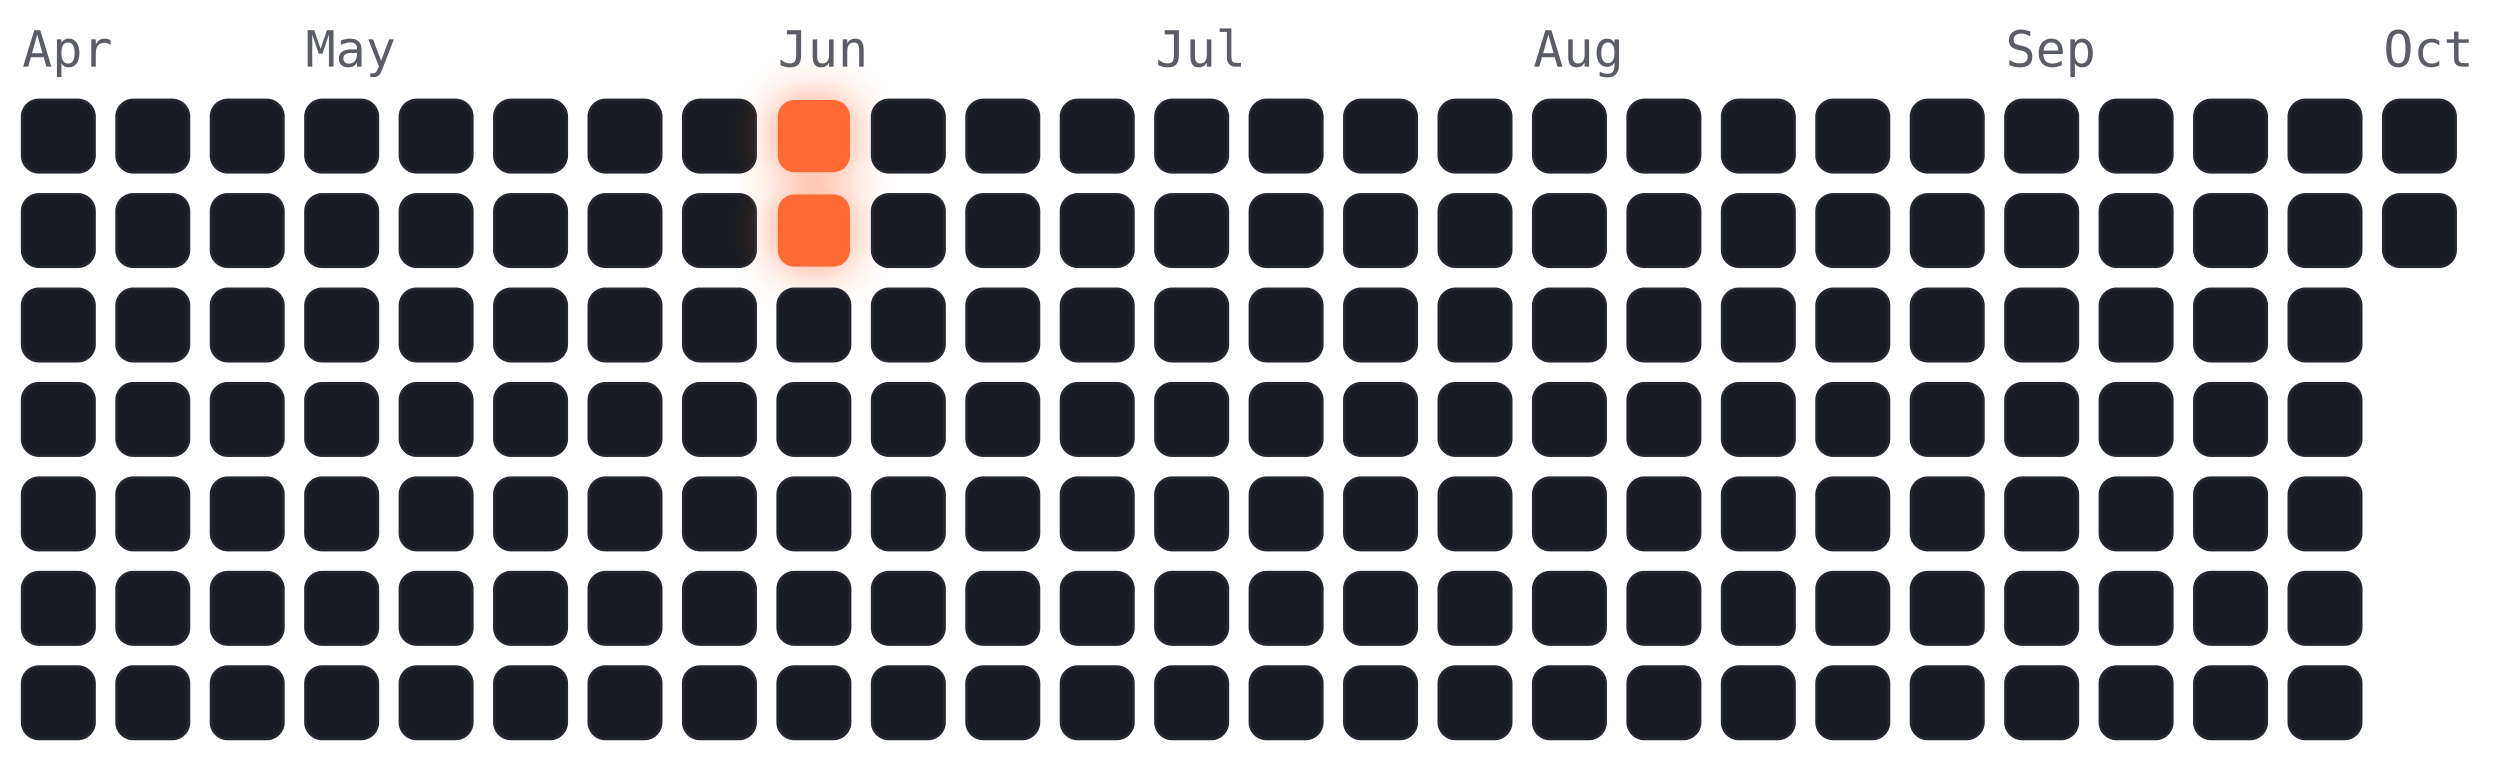
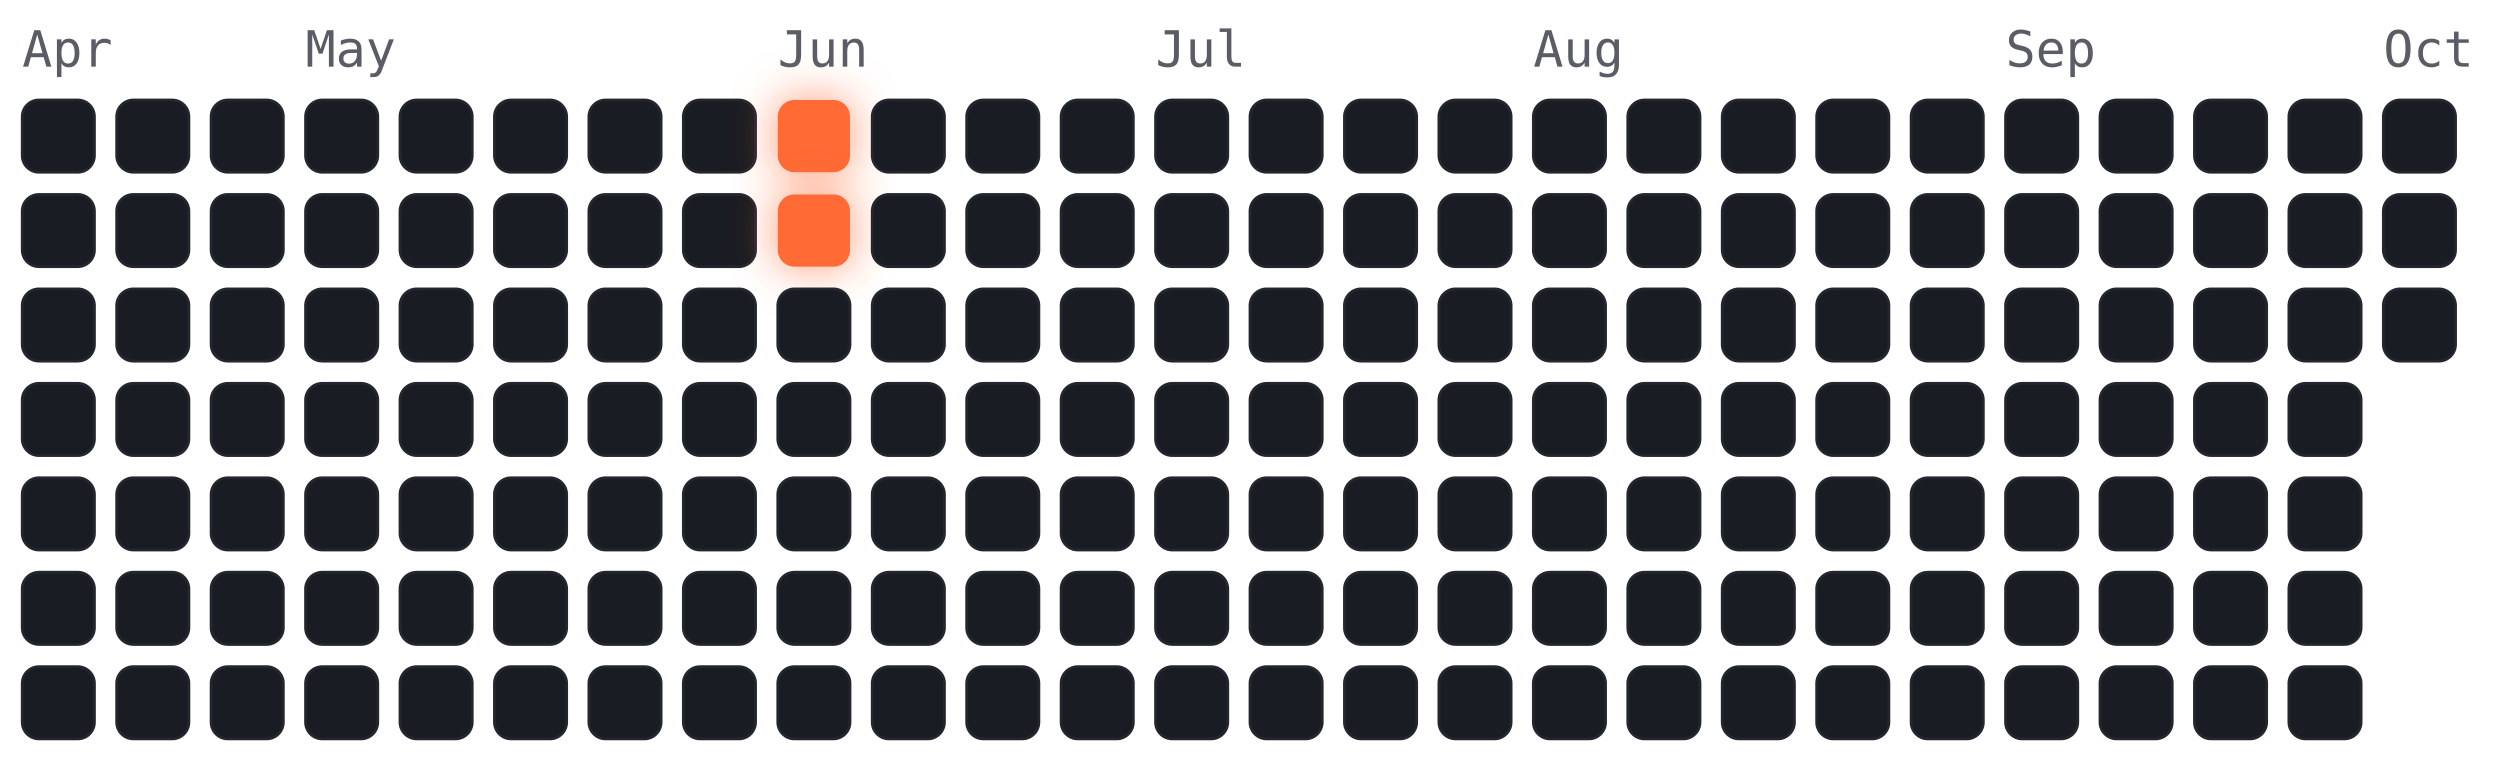
<svg xmlns="http://www.w3.org/2000/svg" viewBox="-4 -18 450 141" width="450" height="141" font-family="ui-monospace,Menlo,monospace">
  <style>
.cold{fill:#191c22;stroke:#23262e;stroke-width:.5}
.hot{fill:#ff6b35;filter:drop-shadow(0 0 4px rgba(255,107,53,.7))}
.m{fill:#5a5d66;font-size:9px}
</style>
  <text class="m" x="0" y="-6">Apr</text>
  <text class="m" x="51" y="-6">May</text>
  <text class="m" x="136" y="-6">Jun</text>
  <text class="m" x="204" y="-6">Jul</text>
  <text class="m" x="272" y="-6">Aug</text>
  <text class="m" x="357" y="-6">Sep</text>
  <text class="m" x="425" y="-6">Oct</text>
  <rect class="cold" x="0" y="0" width="13" height="13" rx="3" />
  <rect class="cold" x="0" y="17" width="13" height="13" rx="3" />
  <rect class="cold" x="0" y="34" width="13" height="13" rx="3" />
  <rect class="cold" x="0" y="51" width="13" height="13" rx="3" />
  <rect class="cold" x="0" y="68" width="13" height="13" rx="3" />
  <rect class="cold" x="0" y="85" width="13" height="13" rx="3" />
  <rect class="cold" x="0" y="102" width="13" height="13" rx="3" />
  <rect class="cold" x="17" y="0" width="13" height="13" rx="3" />
  <rect class="cold" x="17" y="17" width="13" height="13" rx="3" />
  <rect class="cold" x="17" y="34" width="13" height="13" rx="3" />
  <rect class="cold" x="17" y="51" width="13" height="13" rx="3" />
  <rect class="cold" x="17" y="68" width="13" height="13" rx="3" />
  <rect class="cold" x="17" y="85" width="13" height="13" rx="3" />
  <rect class="cold" x="17" y="102" width="13" height="13" rx="3" />
  <rect class="cold" x="34" y="0" width="13" height="13" rx="3" />
  <rect class="cold" x="34" y="17" width="13" height="13" rx="3" />
  <rect class="cold" x="34" y="34" width="13" height="13" rx="3" />
  <rect class="cold" x="34" y="51" width="13" height="13" rx="3" />
  <rect class="cold" x="34" y="68" width="13" height="13" rx="3" />
  <rect class="cold" x="34" y="85" width="13" height="13" rx="3" />
  <rect class="cold" x="34" y="102" width="13" height="13" rx="3" />
  <rect class="cold" x="51" y="0" width="13" height="13" rx="3" />
  <rect class="cold" x="51" y="17" width="13" height="13" rx="3" />
  <rect class="cold" x="51" y="34" width="13" height="13" rx="3" />
  <rect class="cold" x="51" y="51" width="13" height="13" rx="3" />
  <rect class="cold" x="51" y="68" width="13" height="13" rx="3" />
  <rect class="cold" x="51" y="85" width="13" height="13" rx="3" />
  <rect class="cold" x="51" y="102" width="13" height="13" rx="3" />
  <rect class="cold" x="68" y="0" width="13" height="13" rx="3" />
  <rect class="cold" x="68" y="17" width="13" height="13" rx="3" />
  <rect class="cold" x="68" y="34" width="13" height="13" rx="3" />
  <rect class="cold" x="68" y="51" width="13" height="13" rx="3" />
  <rect class="cold" x="68" y="68" width="13" height="13" rx="3" />
  <rect class="cold" x="68" y="85" width="13" height="13" rx="3" />
  <rect class="cold" x="68" y="102" width="13" height="13" rx="3" />
  <rect class="cold" x="85" y="0" width="13" height="13" rx="3" />
  <rect class="cold" x="85" y="17" width="13" height="13" rx="3" />
  <rect class="cold" x="85" y="34" width="13" height="13" rx="3" />
  <rect class="cold" x="85" y="51" width="13" height="13" rx="3" />
  <rect class="cold" x="85" y="68" width="13" height="13" rx="3" />
  <rect class="cold" x="85" y="85" width="13" height="13" rx="3" />
  <rect class="cold" x="85" y="102" width="13" height="13" rx="3" />
  <rect class="cold" x="102" y="0" width="13" height="13" rx="3" />
  <rect class="cold" x="102" y="17" width="13" height="13" rx="3" />
  <rect class="cold" x="102" y="34" width="13" height="13" rx="3" />
  <rect class="cold" x="102" y="51" width="13" height="13" rx="3" />
  <rect class="cold" x="102" y="68" width="13" height="13" rx="3" />
  <rect class="cold" x="102" y="85" width="13" height="13" rx="3" />
  <rect class="cold" x="102" y="102" width="13" height="13" rx="3" />
  <rect class="cold" x="119" y="0" width="13" height="13" rx="3" />
  <rect class="cold" x="119" y="17" width="13" height="13" rx="3" />
  <rect class="cold" x="119" y="34" width="13" height="13" rx="3" />
  <rect class="cold" x="119" y="51" width="13" height="13" rx="3" />
  <rect class="cold" x="119" y="68" width="13" height="13" rx="3" />
  <rect class="cold" x="119" y="85" width="13" height="13" rx="3" />
  <rect class="cold" x="119" y="102" width="13" height="13" rx="3" />
  <rect class="hot" x="136" y="0" width="13" height="13" rx="3" />
  <rect class="hot" x="136" y="17" width="13" height="13" rx="3" />
  <rect class="cold" x="136" y="34" width="13" height="13" rx="3" />
  <rect class="cold" x="136" y="51" width="13" height="13" rx="3" />
  <rect class="cold" x="136" y="68" width="13" height="13" rx="3" />
  <rect class="cold" x="136" y="85" width="13" height="13" rx="3" />
  <rect class="cold" x="136" y="102" width="13" height="13" rx="3" />
  <rect class="cold" x="153" y="0" width="13" height="13" rx="3" />
  <rect class="cold" x="153" y="17" width="13" height="13" rx="3" />
  <rect class="cold" x="153" y="34" width="13" height="13" rx="3" />
  <rect class="cold" x="153" y="51" width="13" height="13" rx="3" />
  <rect class="cold" x="153" y="68" width="13" height="13" rx="3" />
  <rect class="cold" x="153" y="85" width="13" height="13" rx="3" />
  <rect class="cold" x="153" y="102" width="13" height="13" rx="3" />
  <rect class="cold" x="170" y="0" width="13" height="13" rx="3" />
  <rect class="cold" x="170" y="17" width="13" height="13" rx="3" />
  <rect class="cold" x="170" y="34" width="13" height="13" rx="3" />
  <rect class="cold" x="170" y="51" width="13" height="13" rx="3" />
  <rect class="cold" x="170" y="68" width="13" height="13" rx="3" />
  <rect class="cold" x="170" y="85" width="13" height="13" rx="3" />
  <rect class="cold" x="170" y="102" width="13" height="13" rx="3" />
  <rect class="cold" x="187" y="0" width="13" height="13" rx="3" />
  <rect class="cold" x="187" y="17" width="13" height="13" rx="3" />
  <rect class="cold" x="187" y="34" width="13" height="13" rx="3" />
  <rect class="cold" x="187" y="51" width="13" height="13" rx="3" />
  <rect class="cold" x="187" y="68" width="13" height="13" rx="3" />
  <rect class="cold" x="187" y="85" width="13" height="13" rx="3" />
  <rect class="cold" x="187" y="102" width="13" height="13" rx="3" />
  <rect class="cold" x="204" y="0" width="13" height="13" rx="3" />
  <rect class="cold" x="204" y="17" width="13" height="13" rx="3" />
  <rect class="cold" x="204" y="34" width="13" height="13" rx="3" />
  <rect class="cold" x="204" y="51" width="13" height="13" rx="3" />
  <rect class="cold" x="204" y="68" width="13" height="13" rx="3" />
  <rect class="cold" x="204" y="85" width="13" height="13" rx="3" />
  <rect class="cold" x="204" y="102" width="13" height="13" rx="3" />
  <rect class="cold" x="221" y="0" width="13" height="13" rx="3" />
  <rect class="cold" x="221" y="17" width="13" height="13" rx="3" />
  <rect class="cold" x="221" y="34" width="13" height="13" rx="3" />
  <rect class="cold" x="221" y="51" width="13" height="13" rx="3" />
  <rect class="cold" x="221" y="68" width="13" height="13" rx="3" />
  <rect class="cold" x="221" y="85" width="13" height="13" rx="3" />
  <rect class="cold" x="221" y="102" width="13" height="13" rx="3" />
  <rect class="cold" x="238" y="0" width="13" height="13" rx="3" />
  <rect class="cold" x="238" y="17" width="13" height="13" rx="3" />
  <rect class="cold" x="238" y="34" width="13" height="13" rx="3" />
  <rect class="cold" x="238" y="51" width="13" height="13" rx="3" />
  <rect class="cold" x="238" y="68" width="13" height="13" rx="3" />
  <rect class="cold" x="238" y="85" width="13" height="13" rx="3" />
  <rect class="cold" x="238" y="102" width="13" height="13" rx="3" />
  <rect class="cold" x="255" y="0" width="13" height="13" rx="3" />
  <rect class="cold" x="255" y="17" width="13" height="13" rx="3" />
  <rect class="cold" x="255" y="34" width="13" height="13" rx="3" />
  <rect class="cold" x="255" y="51" width="13" height="13" rx="3" />
  <rect class="cold" x="255" y="68" width="13" height="13" rx="3" />
  <rect class="cold" x="255" y="85" width="13" height="13" rx="3" />
  <rect class="cold" x="255" y="102" width="13" height="13" rx="3" />
  <rect class="cold" x="272" y="0" width="13" height="13" rx="3" />
  <rect class="cold" x="272" y="17" width="13" height="13" rx="3" />
  <rect class="cold" x="272" y="34" width="13" height="13" rx="3" />
  <rect class="cold" x="272" y="51" width="13" height="13" rx="3" />
  <rect class="cold" x="272" y="68" width="13" height="13" rx="3" />
  <rect class="cold" x="272" y="85" width="13" height="13" rx="3" />
  <rect class="cold" x="272" y="102" width="13" height="13" rx="3" />
  <rect class="cold" x="289" y="0" width="13" height="13" rx="3" />
  <rect class="cold" x="289" y="17" width="13" height="13" rx="3" />
  <rect class="cold" x="289" y="34" width="13" height="13" rx="3" />
  <rect class="cold" x="289" y="51" width="13" height="13" rx="3" />
  <rect class="cold" x="289" y="68" width="13" height="13" rx="3" />
  <rect class="cold" x="289" y="85" width="13" height="13" rx="3" />
  <rect class="cold" x="289" y="102" width="13" height="13" rx="3" />
  <rect class="cold" x="306" y="0" width="13" height="13" rx="3" />
  <rect class="cold" x="306" y="17" width="13" height="13" rx="3" />
  <rect class="cold" x="306" y="34" width="13" height="13" rx="3" />
  <rect class="cold" x="306" y="51" width="13" height="13" rx="3" />
  <rect class="cold" x="306" y="68" width="13" height="13" rx="3" />
  <rect class="cold" x="306" y="85" width="13" height="13" rx="3" />
  <rect class="cold" x="306" y="102" width="13" height="13" rx="3" />
  <rect class="cold" x="323" y="0" width="13" height="13" rx="3" />
  <rect class="cold" x="323" y="17" width="13" height="13" rx="3" />
  <rect class="cold" x="323" y="34" width="13" height="13" rx="3" />
  <rect class="cold" x="323" y="51" width="13" height="13" rx="3" />
  <rect class="cold" x="323" y="68" width="13" height="13" rx="3" />
  <rect class="cold" x="323" y="85" width="13" height="13" rx="3" />
  <rect class="cold" x="323" y="102" width="13" height="13" rx="3" />
  <rect class="cold" x="340" y="0" width="13" height="13" rx="3" />
  <rect class="cold" x="340" y="17" width="13" height="13" rx="3" />
  <rect class="cold" x="340" y="34" width="13" height="13" rx="3" />
  <rect class="cold" x="340" y="51" width="13" height="13" rx="3" />
  <rect class="cold" x="340" y="68" width="13" height="13" rx="3" />
  <rect class="cold" x="340" y="85" width="13" height="13" rx="3" />
  <rect class="cold" x="340" y="102" width="13" height="13" rx="3" />
  <rect class="cold" x="357" y="0" width="13" height="13" rx="3" />
  <rect class="cold" x="357" y="17" width="13" height="13" rx="3" />
  <rect class="cold" x="357" y="34" width="13" height="13" rx="3" />
  <rect class="cold" x="357" y="51" width="13" height="13" rx="3" />
  <rect class="cold" x="357" y="68" width="13" height="13" rx="3" />
  <rect class="cold" x="357" y="85" width="13" height="13" rx="3" />
  <rect class="cold" x="357" y="102" width="13" height="13" rx="3" />
  <rect class="cold" x="374" y="0" width="13" height="13" rx="3" />
  <rect class="cold" x="374" y="17" width="13" height="13" rx="3" />
  <rect class="cold" x="374" y="34" width="13" height="13" rx="3" />
  <rect class="cold" x="374" y="51" width="13" height="13" rx="3" />
  <rect class="cold" x="374" y="68" width="13" height="13" rx="3" />
  <rect class="cold" x="374" y="85" width="13" height="13" rx="3" />
  <rect class="cold" x="374" y="102" width="13" height="13" rx="3" />
  <rect class="cold" x="391" y="0" width="13" height="13" rx="3" />
  <rect class="cold" x="391" y="17" width="13" height="13" rx="3" />
  <rect class="cold" x="391" y="34" width="13" height="13" rx="3" />
  <rect class="cold" x="391" y="51" width="13" height="13" rx="3" />
  <rect class="cold" x="391" y="68" width="13" height="13" rx="3" />
  <rect class="cold" x="391" y="85" width="13" height="13" rx="3" />
  <rect class="cold" x="391" y="102" width="13" height="13" rx="3" />
  <rect class="cold" x="408" y="0" width="13" height="13" rx="3" />
  <rect class="cold" x="408" y="17" width="13" height="13" rx="3" />
  <rect class="cold" x="408" y="34" width="13" height="13" rx="3" />
  <rect class="cold" x="408" y="51" width="13" height="13" rx="3" />
  <rect class="cold" x="408" y="68" width="13" height="13" rx="3" />
  <rect class="cold" x="408" y="85" width="13" height="13" rx="3" />
  <rect class="cold" x="408" y="102" width="13" height="13" rx="3" />
  <rect class="cold" x="425" y="0" width="13" height="13" rx="3" />
  <rect class="cold" x="425" y="17" width="13" height="13" rx="3" />
+   <rect class="cold" x="425" y="34" width="13" height="13" rx="3" />
</svg>
